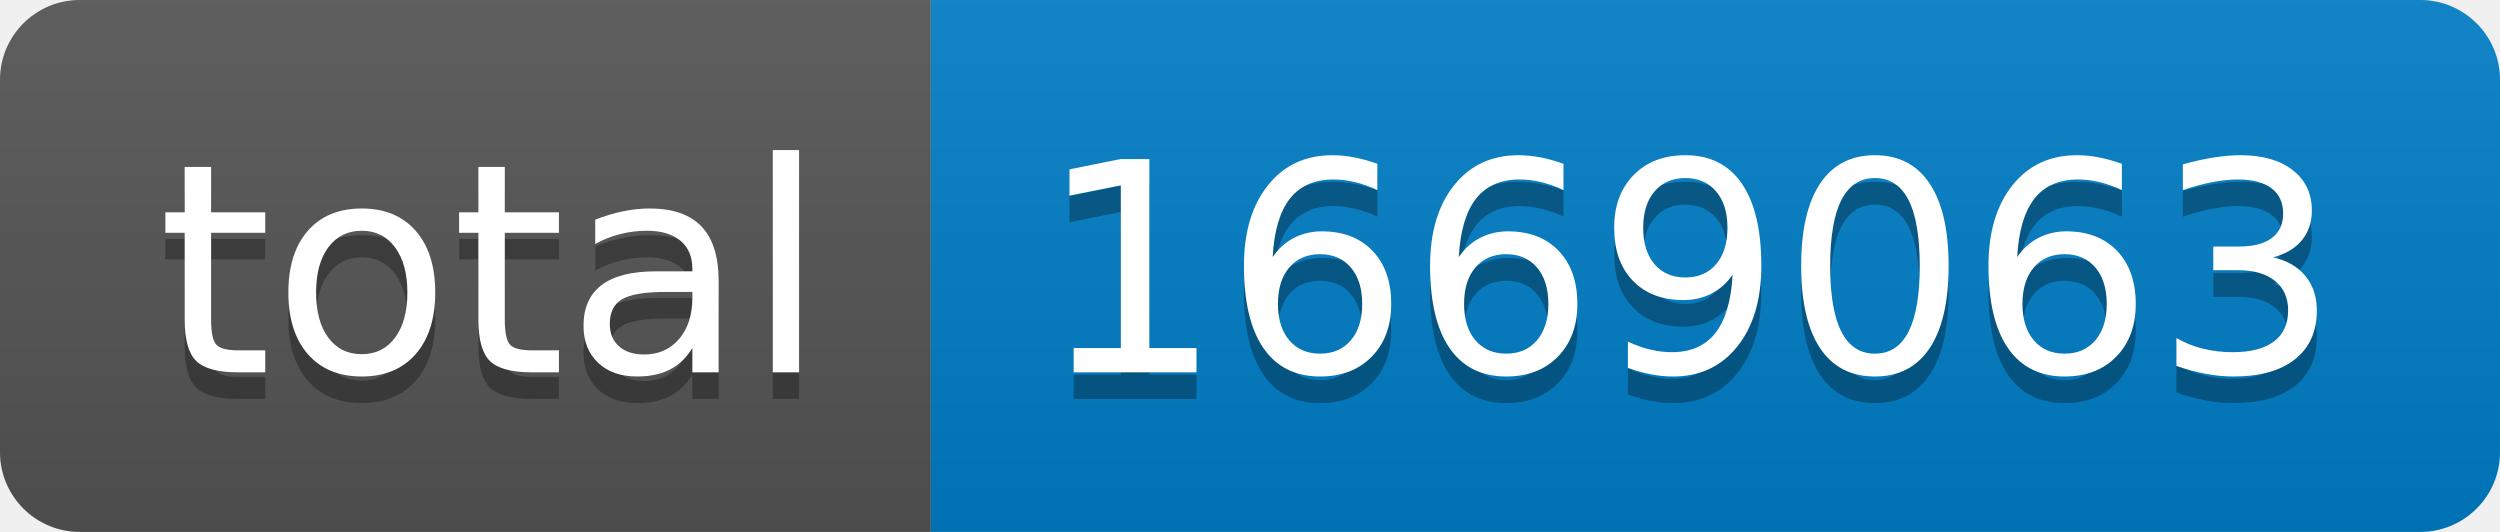
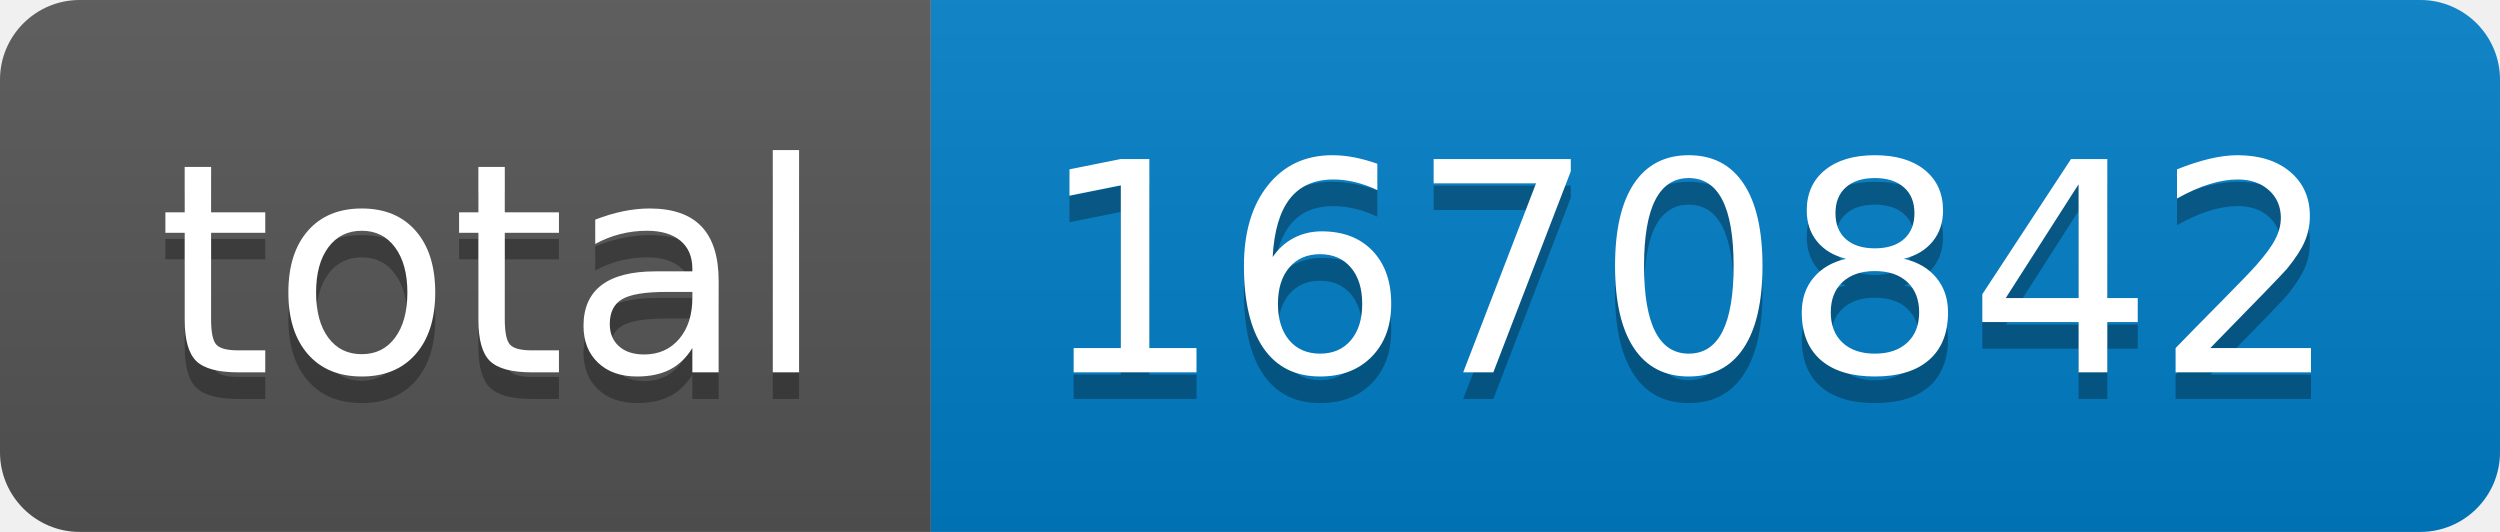
- <svg xmlns="http://www.w3.org/2000/svg" width="94" height="20" role="img" aria-label="total: 1669063">
+ <svg xmlns="http://www.w3.org/2000/svg" width="94" height="20" role="img" aria-label="total: 1670842">
  <linearGradient id="s" x2="0" y2="100%">
    <stop offset="0" stop-color="#bbb" stop-opacity=".1" />
    <stop offset="1" stop-opacity=".1" />
  </linearGradient>
  <clipPath id="r">
    <rect width="94" height="20" rx="3" fill="#fff" />
  </clipPath>
  <g clip-path="url(#r)">
    <rect width="35" height="20" fill="#555" />
    <rect x="35" width="59" height="20" fill="#007ec6" />
    <rect width="94" height="20" fill="url(#s)" />
  </g>
  <g fill="#fff" text-anchor="middle" font-family="Verdana,Geneva,DejaVu Sans,sans-serif" text-rendering="geometricPrecision" font-size="110">
    <text aria-hidden="true" x="185" y="150" fill="#010101" fill-opacity=".3" transform="scale(.1)" textLength="250">total</text>
    <text x="185" y="140" transform="scale(.1)" fill="#fff" textLength="250">total</text>
-     <text aria-hidden="true" x="635" y="150" fill="#010101" fill-opacity=".3" transform="scale(.1)" textLength="490">1669063</text>
-     <text x="635" y="140" transform="scale(.1)" fill="#fff" textLength="490">1669063</text>
+     <text aria-hidden="true" x="635" y="150" fill="#010101" fill-opacity=".3" transform="scale(.1)" textLength="490">1670842</text>
+     <text x="635" y="140" transform="scale(.1)" fill="#fff" textLength="490">1670842</text>
  </g>
</svg>
